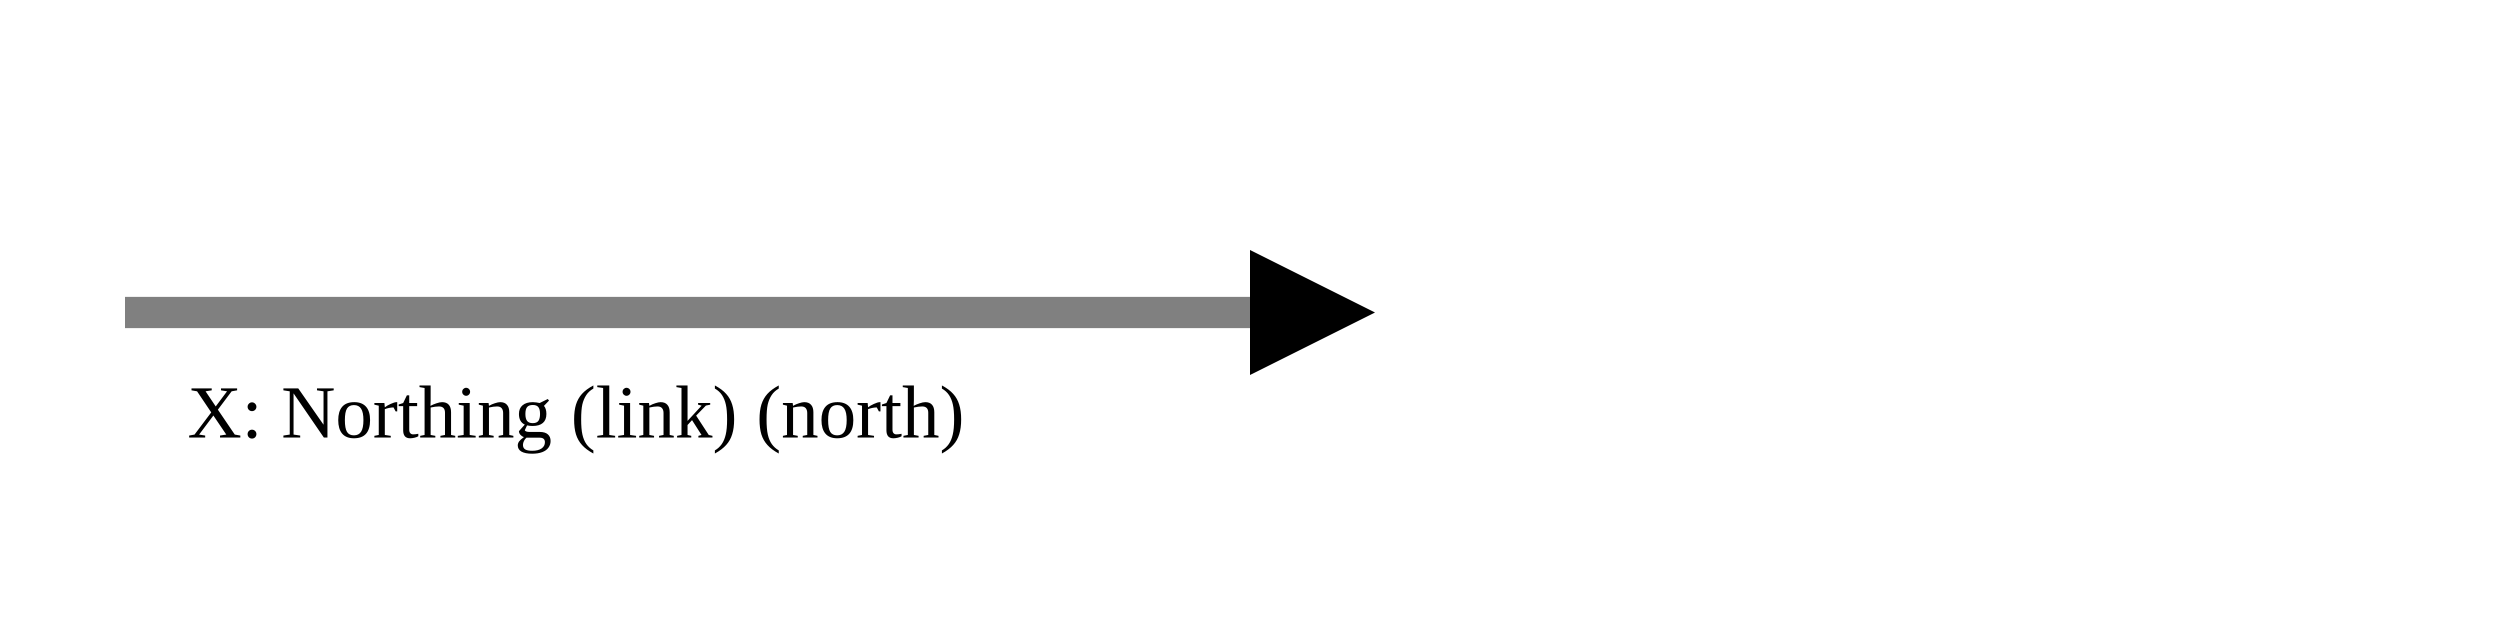
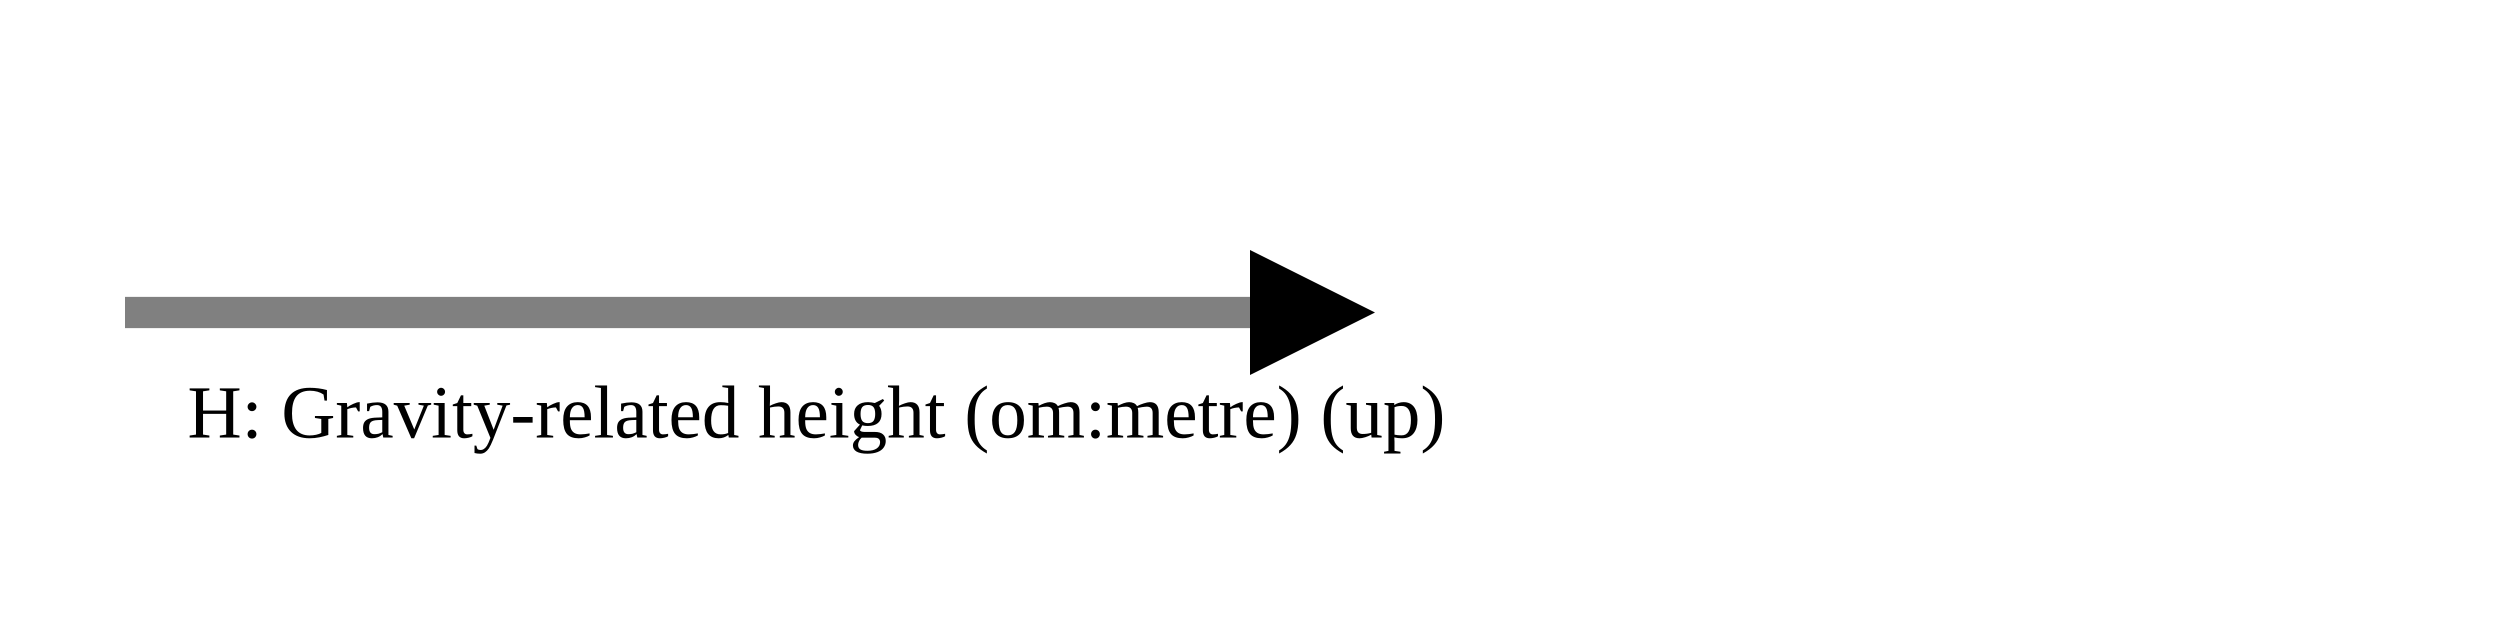
<svg xmlns="http://www.w3.org/2000/svg" version="1.1" width="400" height="100" viewbox="0 0 275 100">
  <defs>
    <marker id="arrowhead" markerWidth="10" markerHeight="7" refX="0" refY="2" orient="auto">
      <polygon points="0 0, 4 2, 0 4" />
    </marker>
  </defs>
  <line x1="20" y1="50" x2="200" y2="50" stroke="gray" stroke-width="5" marker-end="url(#arrowhead)" />
-   <text x="30" y="70" class="small">X: Northing (link) (north)</text>
+   <text x="30" y="70" class="small">H: Gravity-related height (om:metre) (up)</text>
</svg>
